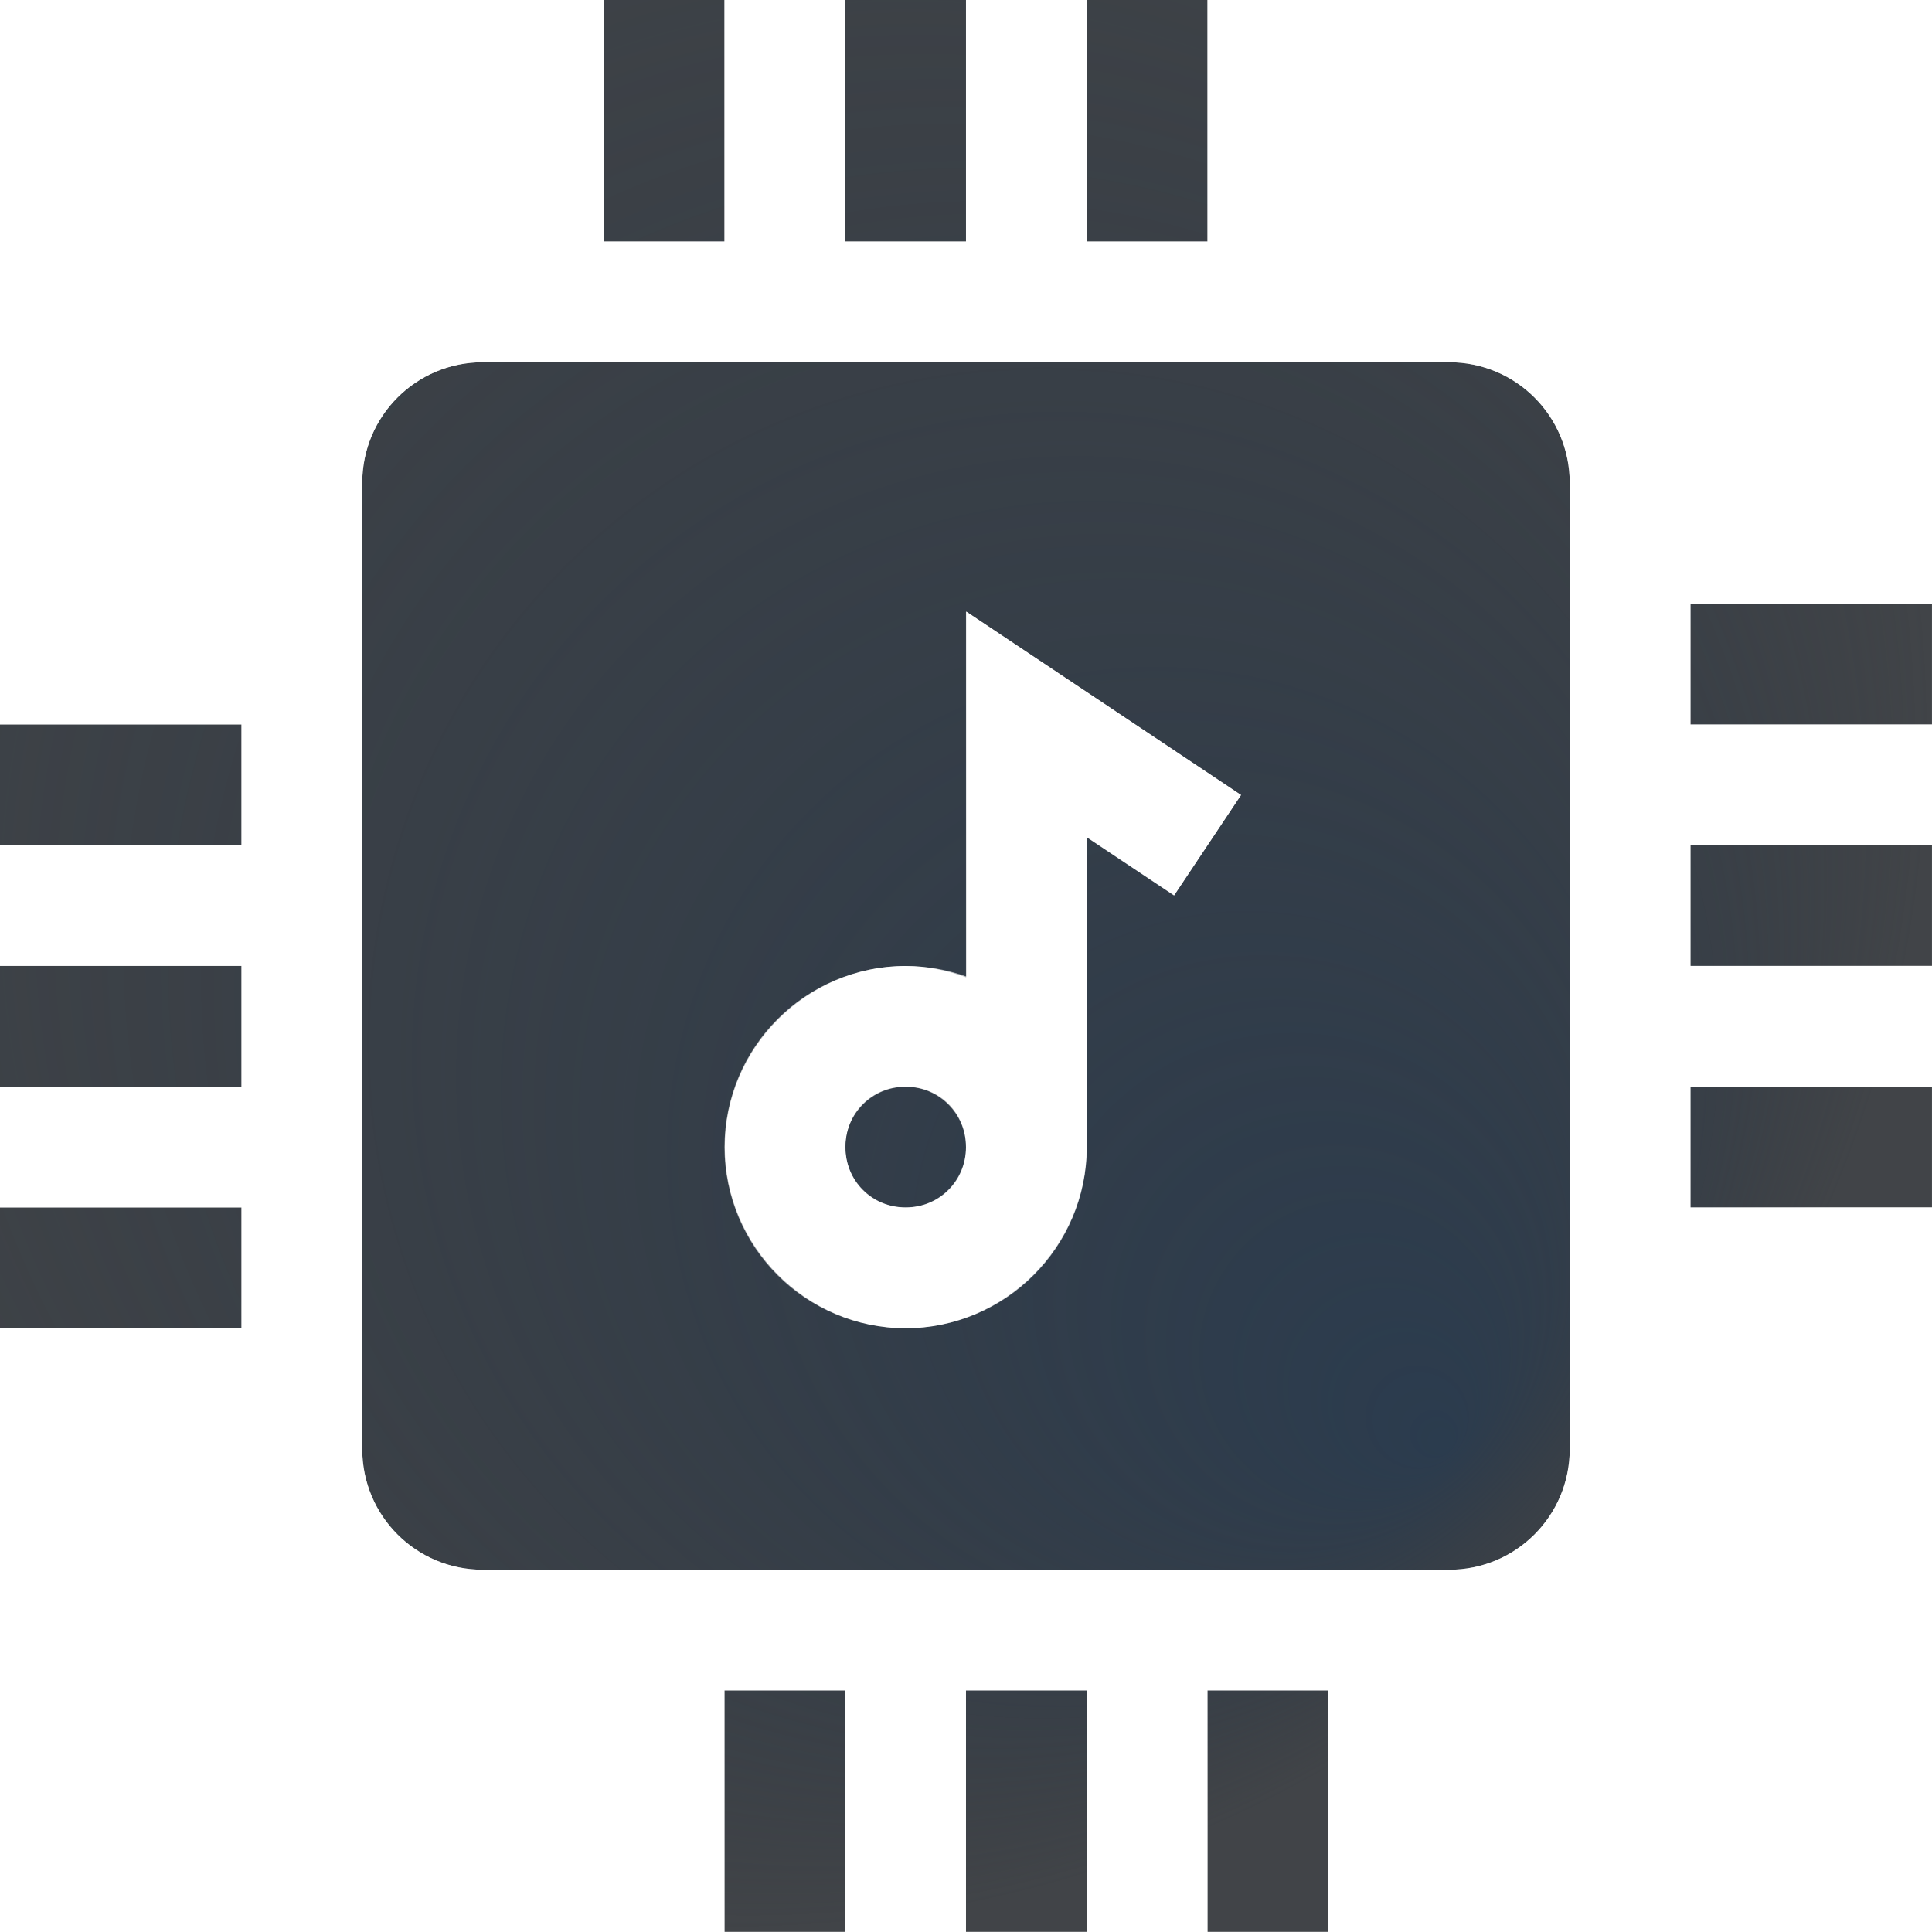
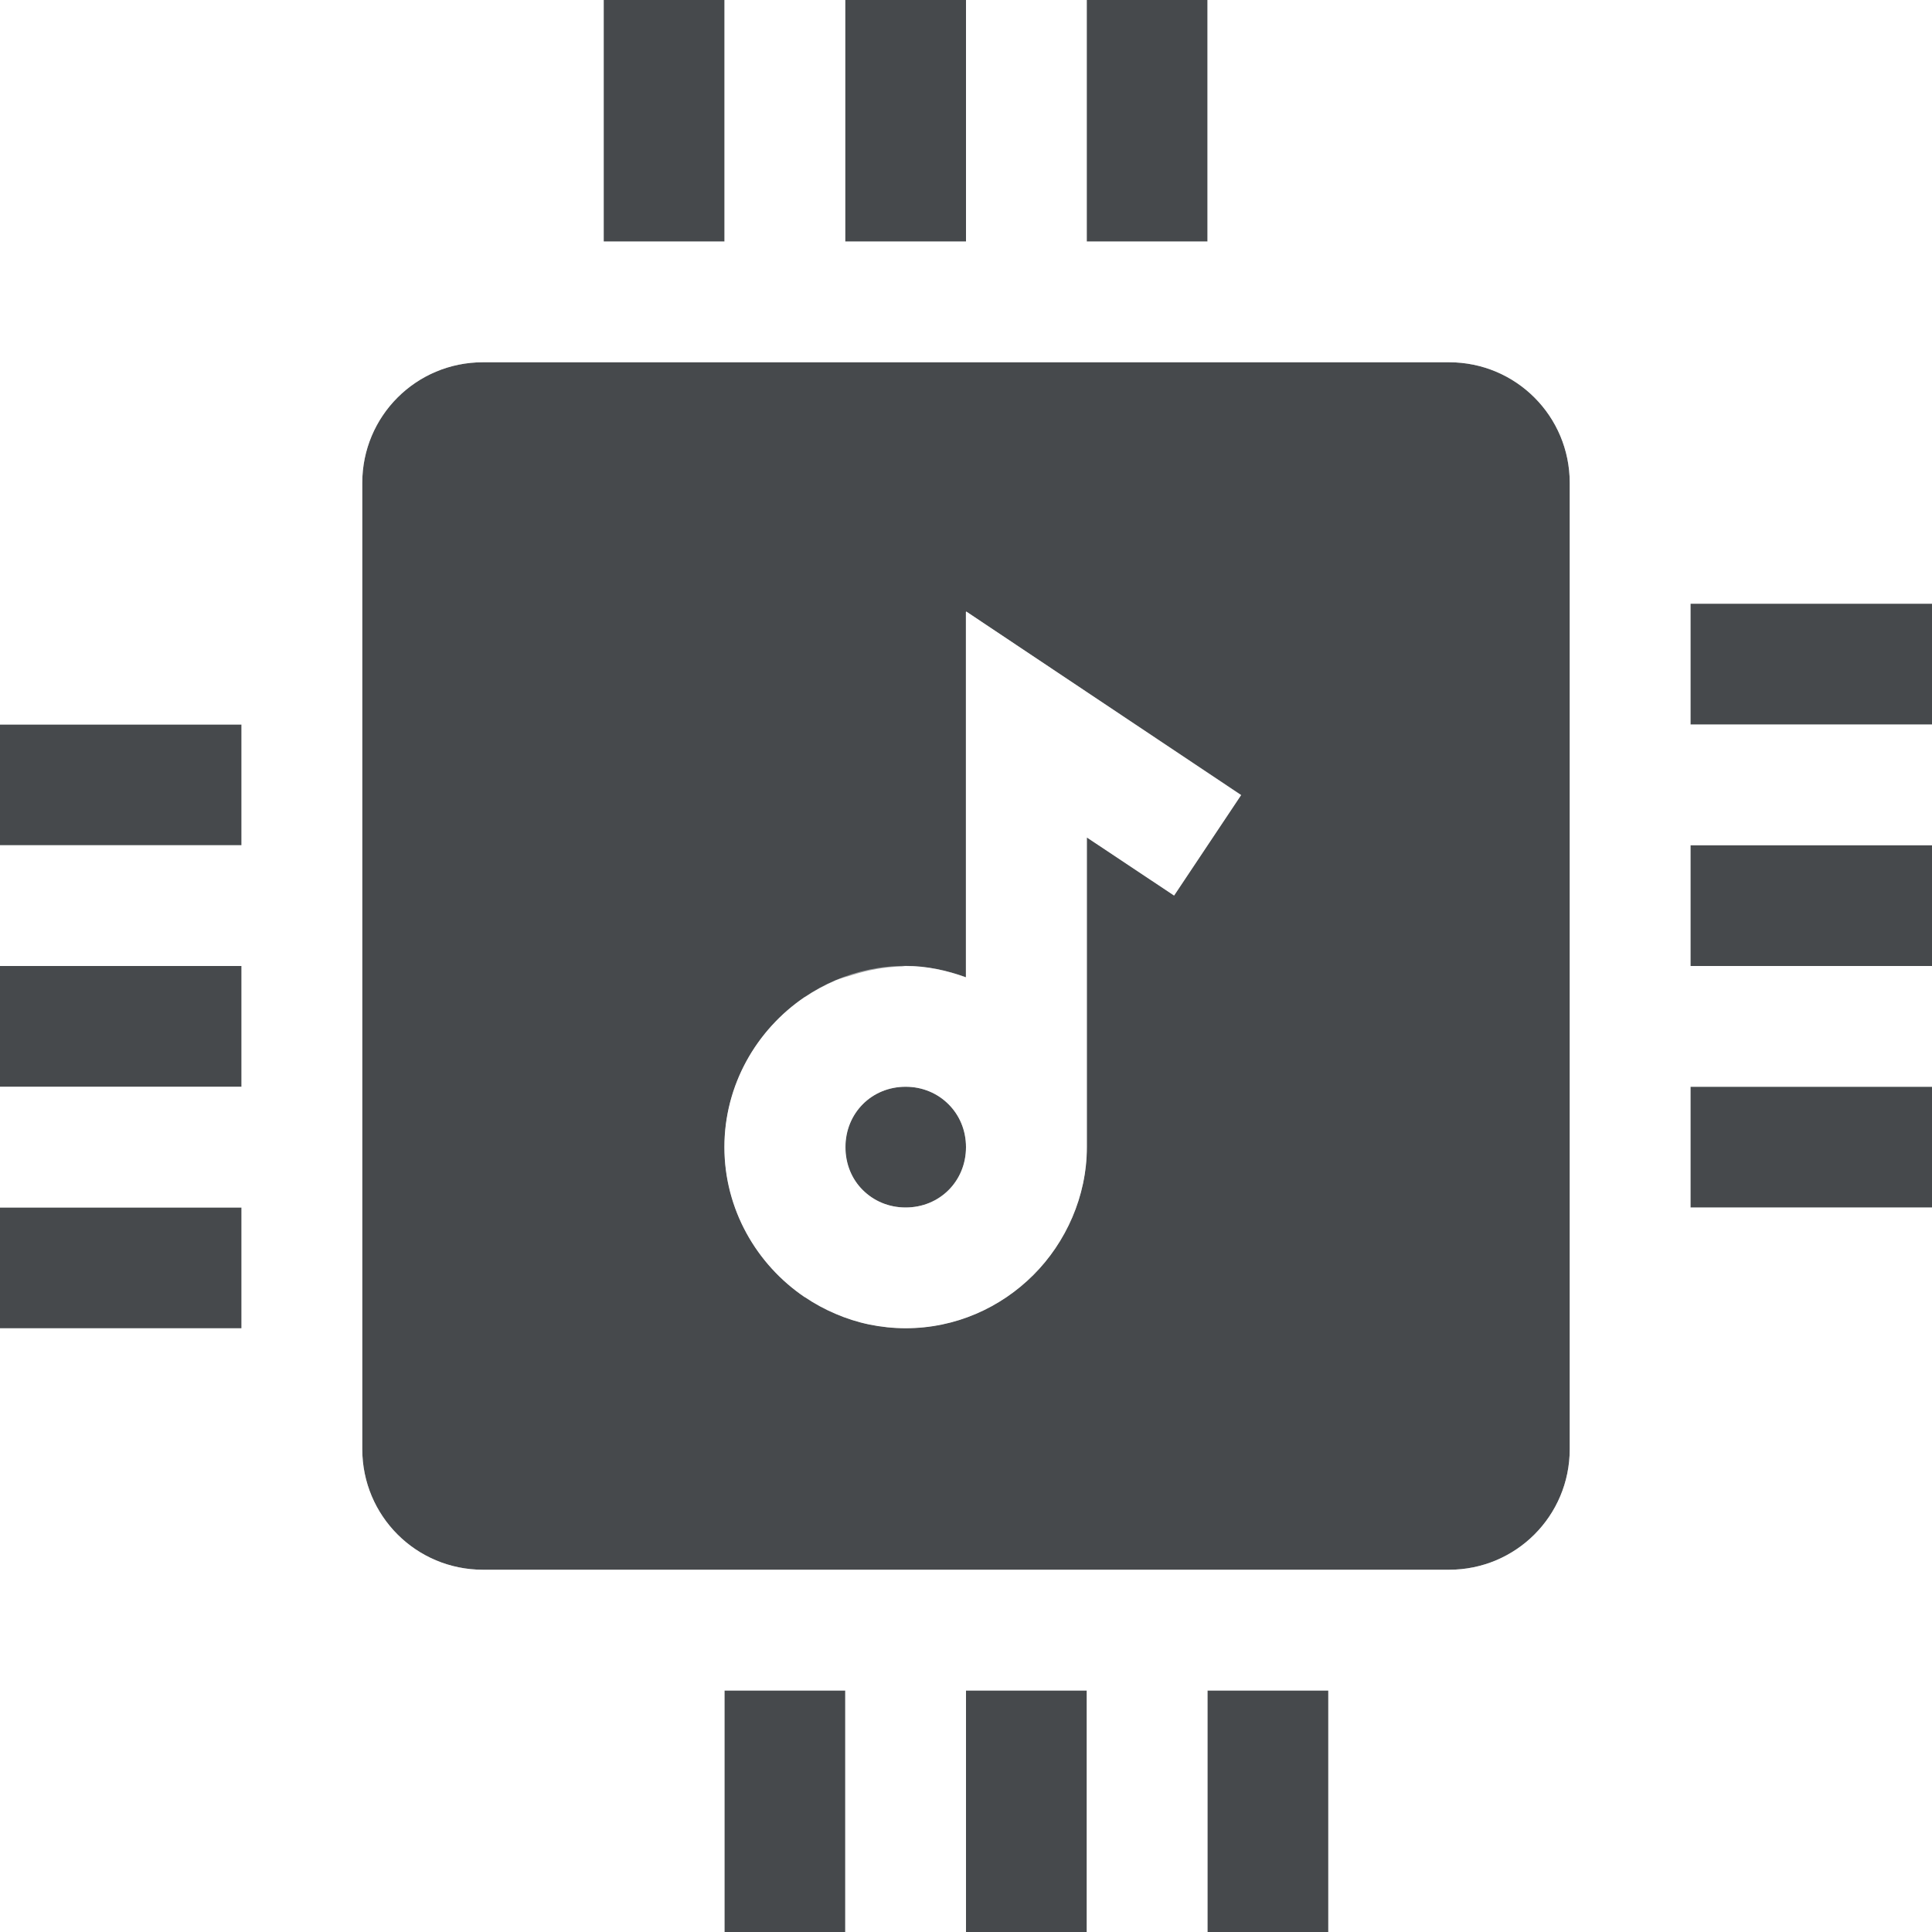
- <svg xmlns="http://www.w3.org/2000/svg" xmlns:xlink="http://www.w3.org/1999/xlink" width="16" height="16" version="1.1">
-   <defs>
-     <radialGradient id="b" cx="3.872" cy="3.256" r="8" gradientTransform="matrix(1.625 0 0 1.625 -3.2917 -2.2917)" gradientUnits="userSpaceOnUse">
-       <stop stop-color="#ffffff" stop-opacity=".749" offset="0" />
-       <stop stop-color="#ffffff" stop-opacity=".605" offset="1" />
-     </radialGradient>
-     <radialGradient id="a" cx="5.6" cy="5.6" r="8" fx="10.4" fy="10.4" gradientTransform="matrix(1.25 2.1322e-8 -2.1322e-8 1.25 -.99999 -.99999)" gradientUnits="userSpaceOnUse">
-       <stop stop-color="#213851" stop-opacity=".906" offset="0" />
-       <stop stop-color="#27303a" stop-opacity="0" offset="1" />
-     </radialGradient>
-     <radialGradient id="d" cx="-9372.3" cy="4851.8" r="1.5" gradientTransform="matrix(7.3263 .031702 -.02933 6.7779 59431 -27742)" gradientUnits="userSpaceOnUse" xlink:href="#b" />
-     <radialGradient id="c" cx="-9372.2" cy="4850.9" r="1.139" gradientTransform="matrix(9.6556 .046746 -.043232 8.9298 81328 -38034)" gradientUnits="userSpaceOnUse" xlink:href="#b" />
+ <svg xmlns="http://www.w3.org/2000/svg" id="b" width="16" height="16" version="1.1">
+   <defs id="f">
+     <style id="current-color-scheme" type="text/css">.ColorScheme-Text {color:#090d11;}.ColorScheme-Background{color:#ffffff;}</style>
  </defs>
-   <g transform="translate(9379.3 -4843.2)">
-     <path d="m-9374.3 4843.2v2h1v-2zm2 0v2h1v-2zm2 0v2h1v-2zm-5 3c-0.554 0-1 0.446-1 1v8c0 0.554 0.446 1 1 1h8c0.554 0 1-0.446 1-1v-8c0-0.554-0.446-1-1-1zm10 2v1h2v-1zm-5.998 0.064 2.277 1.52-0.555 0.832-0.723-0.482v2.566c0 0.822-0.678 1.5-1.5 1.5s-1.498-0.678-1.498-1.5 0.676-1.5 1.498-1.5c0.177 0 0.344 0.036 0.502 0.094zm-8.002 0.935v1h2v-1zm14 1v1h2v-1zm-14 1v1h2v-1zm7.5 1c-0.282 0-0.498 0.218-0.498 0.5s0.216 0.5 0.498 0.5 0.5-0.218 0.5-0.5-0.218-0.5-0.5-0.5zm6.5 0v1h2v-1zm-14 1v1h2v-1zm6 4v2h1v-2zm2 0v2h1v-2zm2 0v2h1v-2z" fill="#090d11" fill-opacity=".766" style="font-variant-east_asian:normal;paint-order:normal" />
-     <path transform="translate(-9379.3 4843.2)" d="m5 0v2h1v-2h-1zm2 0v2h1v-2h-1zm2 0v2h1v-2h-1zm-5 3c-0.554 0-1 0.446-1 1v8c0 0.554 0.446 1 1 1h8c0.554 0 1-0.446 1-1v-8c0-0.554-0.446-1-1-1h-8zm10 2v1h2v-1h-2zm-5.998 0.064 2.277 1.52-0.555 0.832-0.723-0.482v2.566h-0.002c0 0.822-0.678 1.5-1.5 1.5s-1.498-0.678-1.498-1.5 0.676-1.5 1.498-1.5c0.177 0 0.344 0.036 0.502 0.094v-3.029zm-8.002 0.936v1h2v-1h-2zm14 1v1h2v-1h-2zm-14 1v1h2v-1h-2zm7.5 1c-0.282 0-0.498 0.218-0.498 0.5s0.216 0.5 0.498 0.5 0.5-0.218 0.5-0.5-0.218-0.5-0.5-0.5zm6.5 0v1h2v-1h-2zm-14 1v1h2v-1h-2zm6 4v2h1v-2h-1zm2 0v2h1v-2h-1zm2 0v2h1v-2h-1z" fill="url(#a)" fill-opacity=".753" style="font-variant-east_asian:normal;paint-order:normal" />
-     <path transform="translate(-9379.3 4843.2)" d="m6 0v2h-1-1c-1.108 0-2 0.892-2 2v1h-2v1h2v1h-2v1h2v1h-2v1h2v1 1c0 1.108 0.892 2 2 2h1v2h1v-2h1v2h1v-2h1v2h1v-2h1 1c1.108 0 2-0.892 2-2v-1h2v-1h-2v-1h2v-1h-2v-1h2v-1h-2v-1-1c0-1.108-0.892-2-2-2h-1v-2h-1v2h-1v-2h-1v2h-1v-2zm-2 3h8c0.554 0 1 0.446 1 1v8c0 0.554-0.446 1-1 1h-8c-0.554 0-1-0.446-1-1v-8c0-0.554 0.446-1 1-1z" fill="url(#b)" style="paint-order:normal" />
-     <circle cx="-9371.8" cy="4852.7" r="1" fill="none" stroke="url(#d)" style="paint-order:normal" />
-     <path d="m-9370.8 4852.7v-3.5l1.5 1" fill="none" stroke="url(#c)" style="paint-order:normal" />
-   </g>
+   <path id="d" d="m5 0v2h1v-2h-1zm2 0v2h1v-2h-1zm2 0v2h1v-2h-1zm-5 3c-0.554 0-1 0.446-1 1v8c0 0.554 0.446 1 1 1h8c0.554 0 1-0.446 1-1v-8c0-0.554-0.446-1-1-1h-8zm10 2v1h2v-1h-2zm-5.998 0.064 2.275 1.52h0.002l-0.555 0.832h-0.002l-0.721-0.48v2.564c0 0.207-0.044 0.402-0.121 0.582-0.077 0.179-0.186 0.341-0.322 0.477-0.272 0.272-0.646 0.441-1.057 0.441-0.103 0-0.205-0.011-0.303-0.031-0.096-0.02-0.189-0.05-0.277-0.088-0.09-0.038-0.175-0.084-0.256-0.139-4.17e-4 -2.84e-4 -0.002 2.83e-4 -0.002 0-0.399-0.271-0.664-0.728-0.664-1.242 0-0.514 0.265-0.971 0.664-1.242 4.732e-4 -3.209e-4 0.001 3.204e-4 0.002 0 0.08-0.054 0.166-0.1 0.256-0.139 0.042-0.018 0.088-0.029 0.133-0.043 0.133-0.042 0.271-0.069 0.416-0.072 0.01-2.011e-4 0.019-0.004 0.029-0.004 6.628e-4 0 0.001-1.1e-6 0.002 0 0.175 0 0.341 0.037 0.498 0.094v-3.027l0.002 0.002v-0.004zm-8.002 0.936v1h2v-1h-2zm14 1v1h2v-1h-2zm-14 1v1h2v-1h-2zm7.5 1c-0.141 0-0.266 0.055-0.355 0.145-0.089 0.09-0.143 0.214-0.143 0.355s0.053 0.266 0.143 0.355c0.09 0.09 0.214 0.145 0.355 0.145 0.282 0 0.5-0.218 0.5-0.5 0-0.141-0.055-0.266-0.145-0.355-0.09-0.09-0.214-0.145-0.355-0.145zm6.5 0v1h2v-1h-2zm-14 1v1h2v-1h-2zm6 4v2h1v-2h-1zm2 0v2h1v-2h-1zm2 0v2h1v-2h-1z" style="fill-opacity:.75;fill:currentColor" class="ColorScheme-Text" />
+   <path id="c" d="m6 0v2h-1-1c-1.108 0-2 0.892-2 2v1h-2v1h2v1h-2v1h2v1h-2v1h2v1 1c0 1.108 0.892 2 2 2h1v2h1v-2h1v2h1v-2h1v2h1v-2h1 1c1.108 0 2-0.892 2-2v-1h2v-1h-2v-1h2v-1h-2v-1h2v-1h-2v-1-1c0-1.108-0.892-2-2-2h-1v-2h-1v2h-1v-2h-1v2h-1v-2h-1zm-2 3h8c0.554 0 1 0.446 1 1v8c0 0.554-0.446 1-1 1h-8c-0.554 0-1-0.446-1-1v-8c0-0.554 0.446-1 1-1zm4 2.066v3.027c-0.157-0.057-0.324-0.094-0.5-0.094-0.822 0-1.5 0.678-1.5 1.5 0 0.822 0.678 1.5 1.5 1.5s1.5-0.678 1.5-1.5v-2.566l0.723 0.482 0.555-0.832-2.277-1.518zm-0.5 3.934c0.282 0 0.5 0.218 0.5 0.5s-0.218 0.5-0.5 0.5-0.5-0.218-0.5-0.5 0.218-0.5 0.5-0.5z" style="fill-opacity:.5;fill:currentColor" class="ColorScheme-Background" />
</svg>
